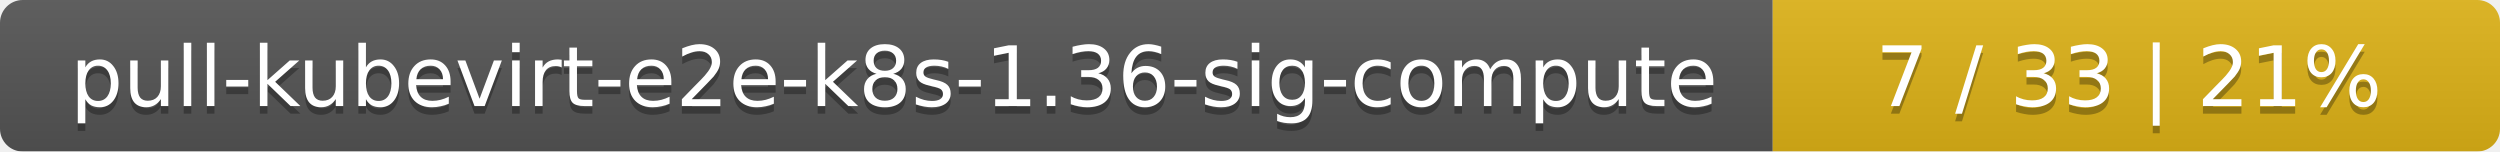
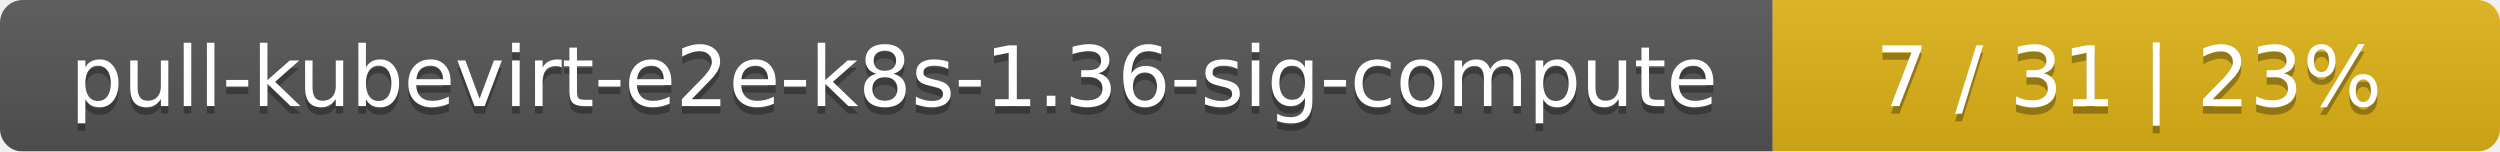
<svg xmlns="http://www.w3.org/2000/svg" width="330" height="20">
  <linearGradient id="smooth" x2="0" y2="100%">
    <stop offset="0" stop-color="#bbb" stop-opacity=".1" />
    <stop offset="1" stop-opacity=".1" />
  </linearGradient>
  <mask id="round">
    <rect width="330" height="20" rx="3" fill="#fff" />
  </mask>
  <g mask="url(#round)">
    <rect width="234" height="20" fill="#555" />
    <rect x="234" width="96" height="20" fill="#dfb317" />
    <rect width="330" height="20" fill="url(#smooth)" />
  </g>
  <g fill="#fff" text-anchor="middle" font-family="DejaVu Sans,Verdana,Geneva,sans-serif" font-size="11">
    <text x="118" y="15" fill="#010101" fill-opacity=".3">pull-kubevirt-e2e-k8s-1.36-sig-compute</text>
    <text x="118" y="14">pull-kubevirt-e2e-k8s-1.36-sig-compute</text>
-     <text x="281" y="15" fill="#010101" fill-opacity=".3">7 / 33    |    21%</text>
-     <text x="281" y="14">7 / 33    |    21%</text>
+     <text x="281" y="15" fill="#010101" fill-opacity=".3">7 / 31    |    23%</text>
+     <text x="281" y="14">7 / 31    |    23%</text>
  </g>
</svg>
